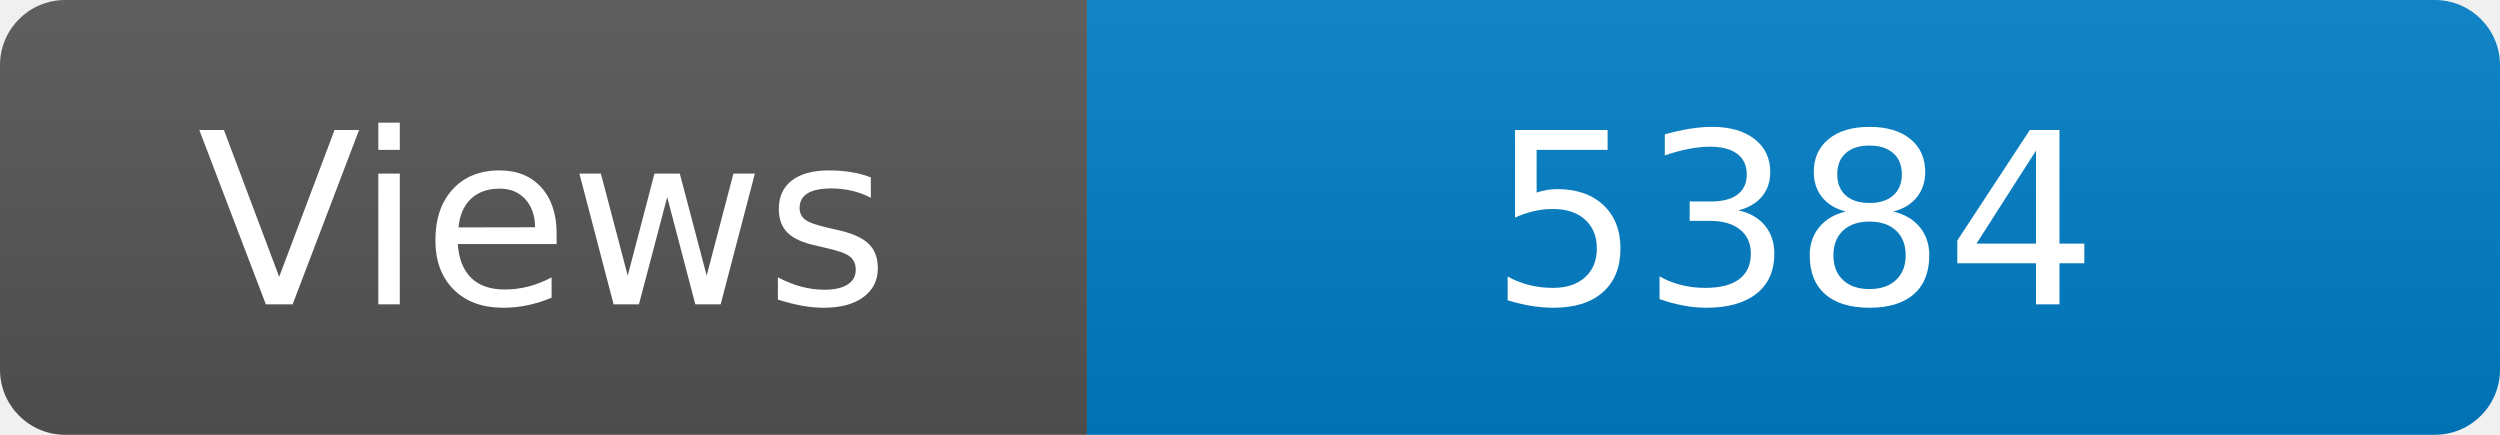
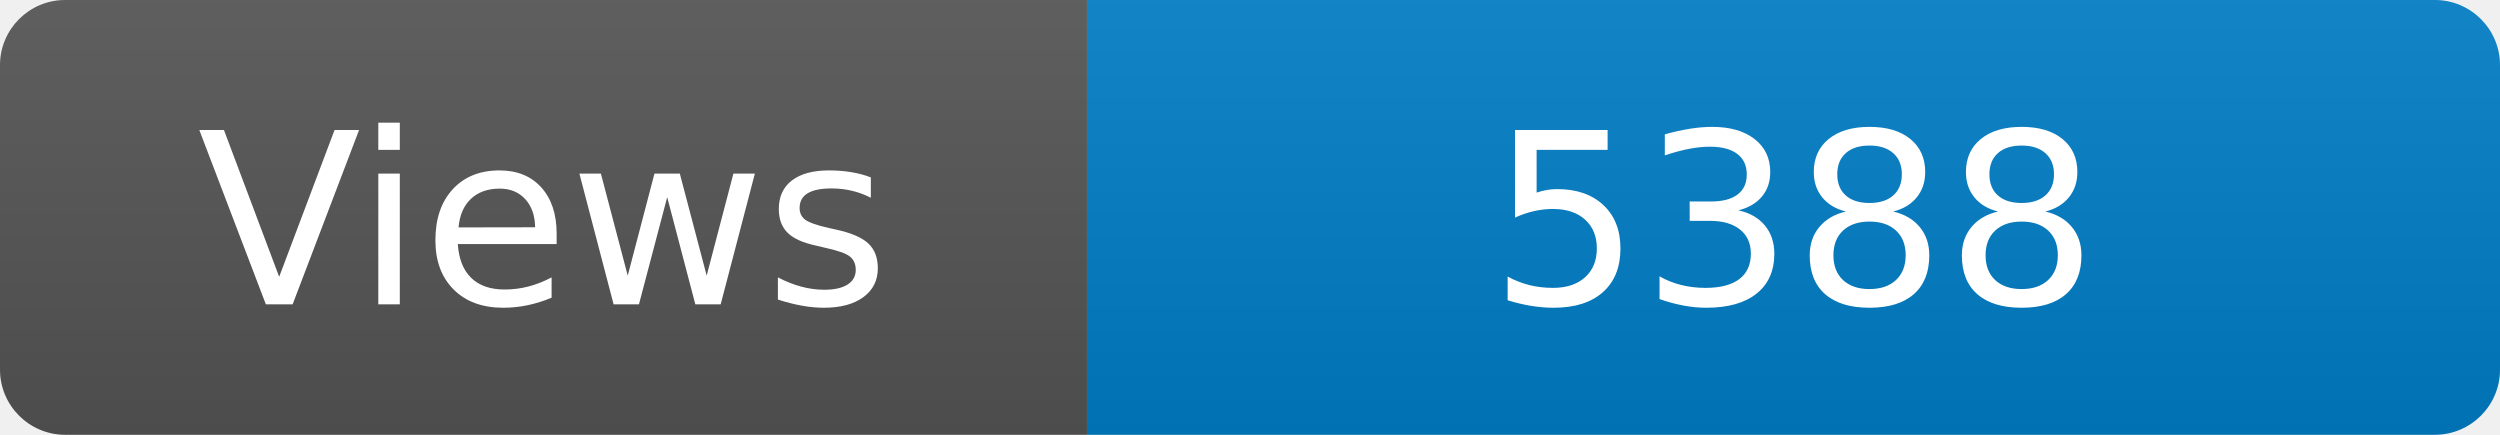
<svg xmlns="http://www.w3.org/2000/svg" width="115" height="20" role="img" aria-label="Maintained?: yes">
  <linearGradient id="s" x2="0" y2="100%">
    <stop offset="0" stop-color="#bbb" stop-opacity=".1" />
    <stop offset="1" stop-opacity=".1" />
  </linearGradient>
  <clipPath id="r">
    <rect width="115" height="20" rx="3" fill="#fff" />
  </clipPath>
  <g clip-path="url(#r)">
    <rect width="50" height="20" fill="#555" />
    <rect x="50" width="160" height="20" fill="#007ec6" />
    <rect width="115" height="20" fill="url(#s)" />
  </g>
  <g fill="#fff" text-anchor="middle" font-family="Verdana,Geneva,DejaVu Sans,sans-serif" font-size="110">
    <text x="250" y="140" transform="scale(.1)" fill="#fff">Views</text>
-     <text x="825" y="140" transform="scale(.1)" fill="#fff">5384</text>
+     <text x="825" y="140" transform="scale(.1)" fill="#fff">5388</text>
  </g>
</svg>
